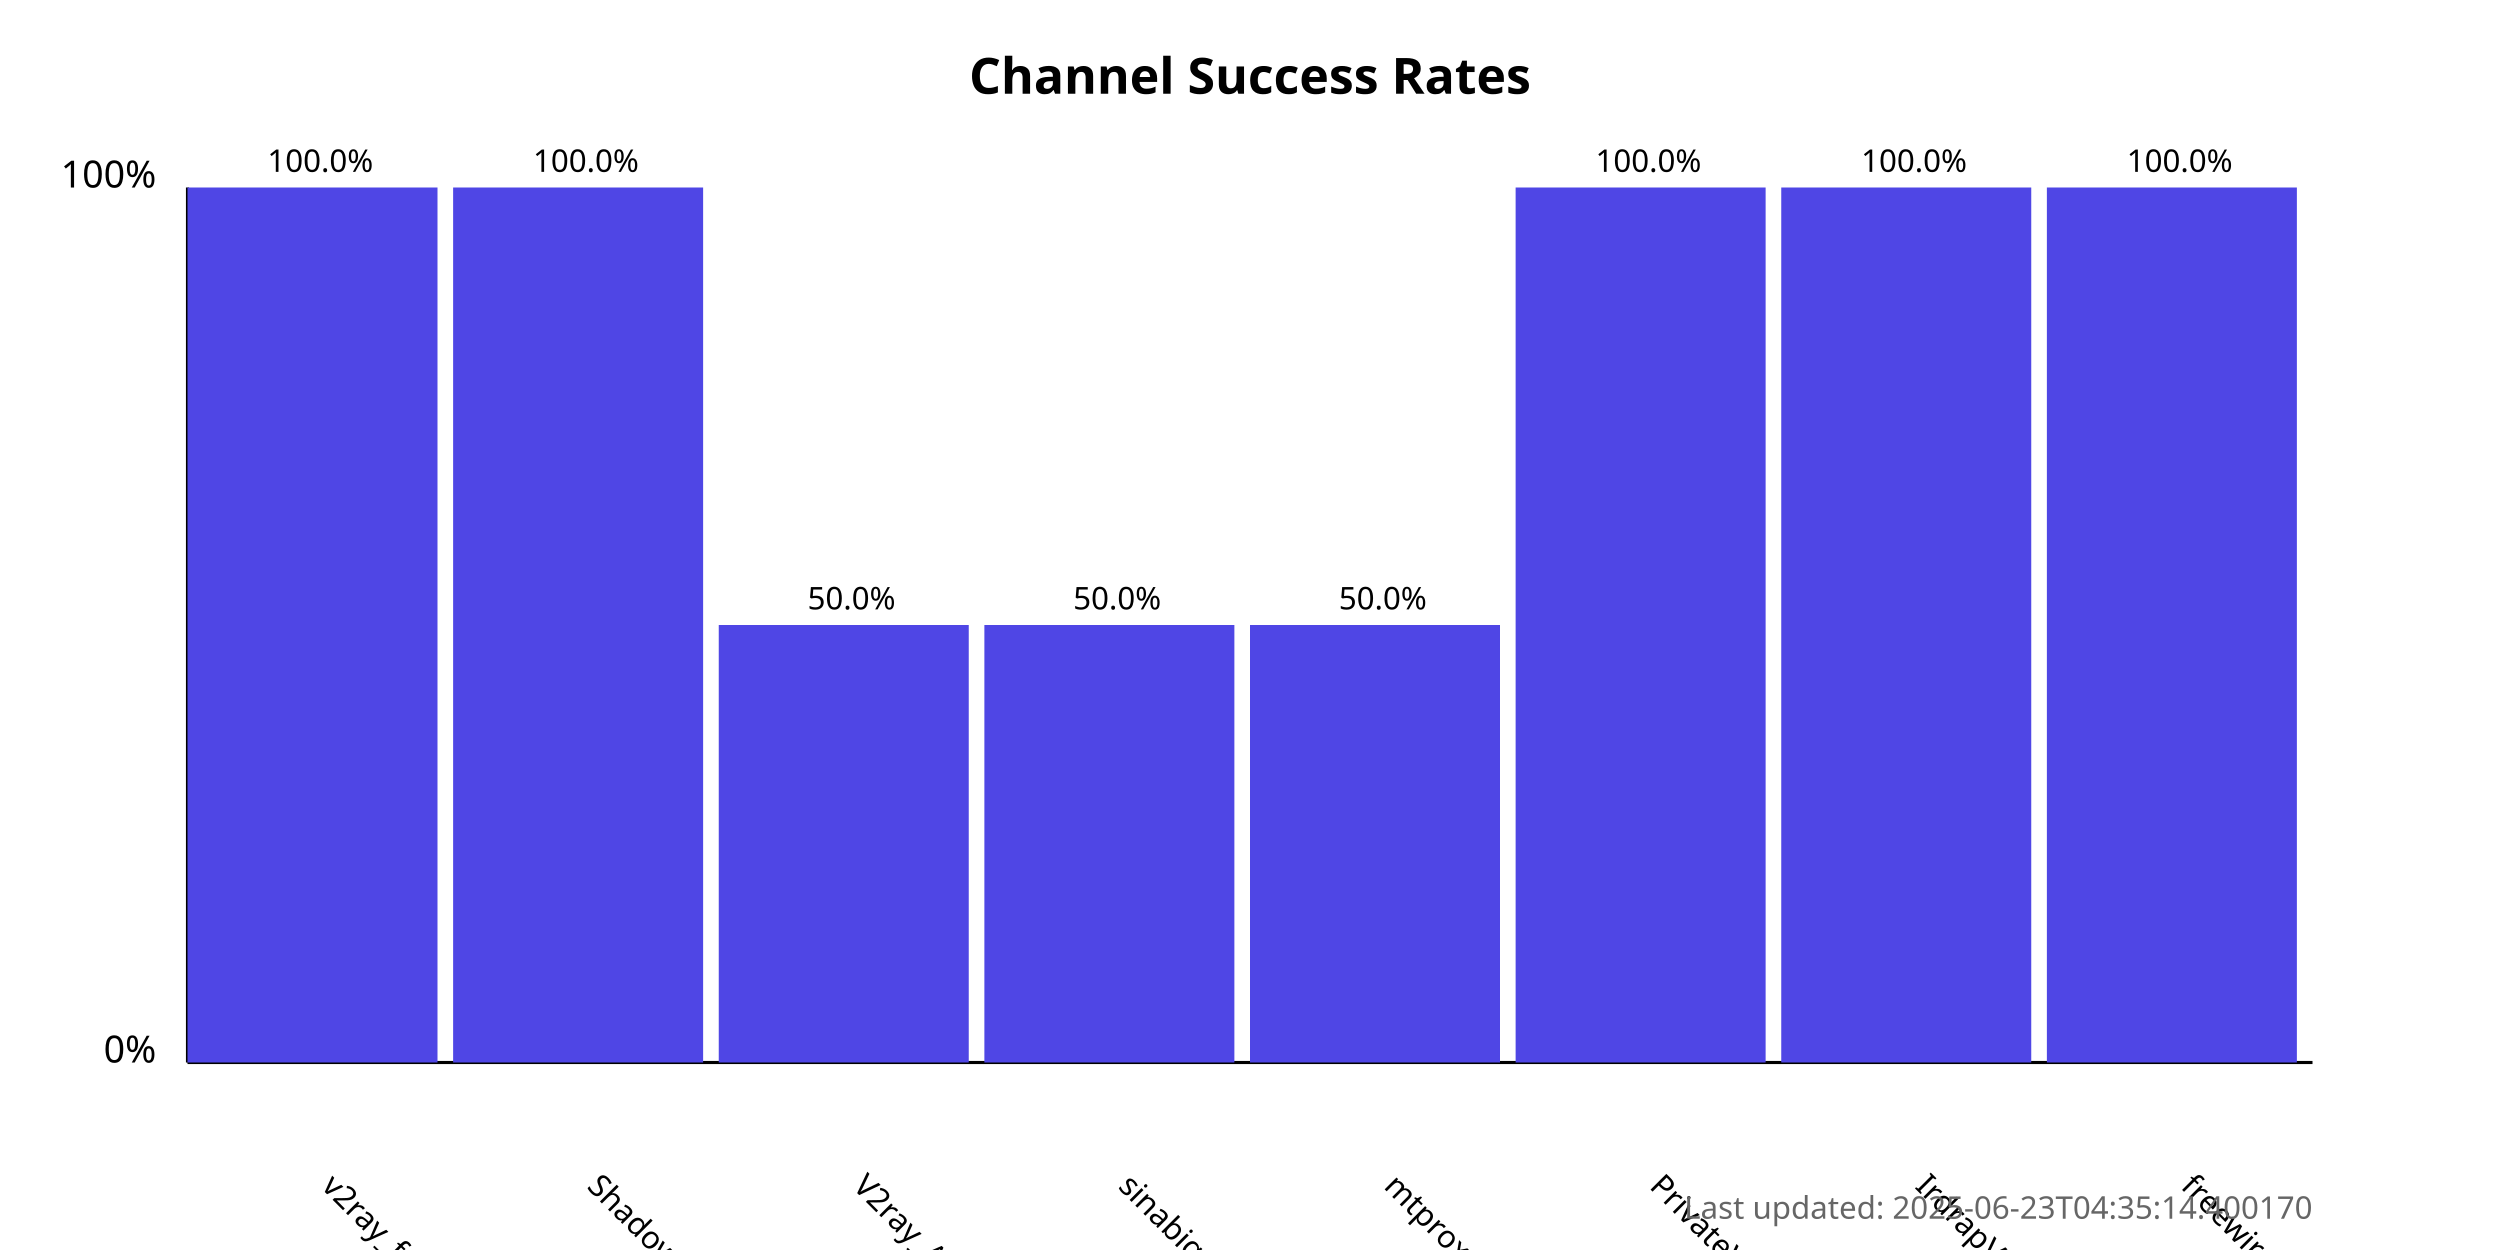
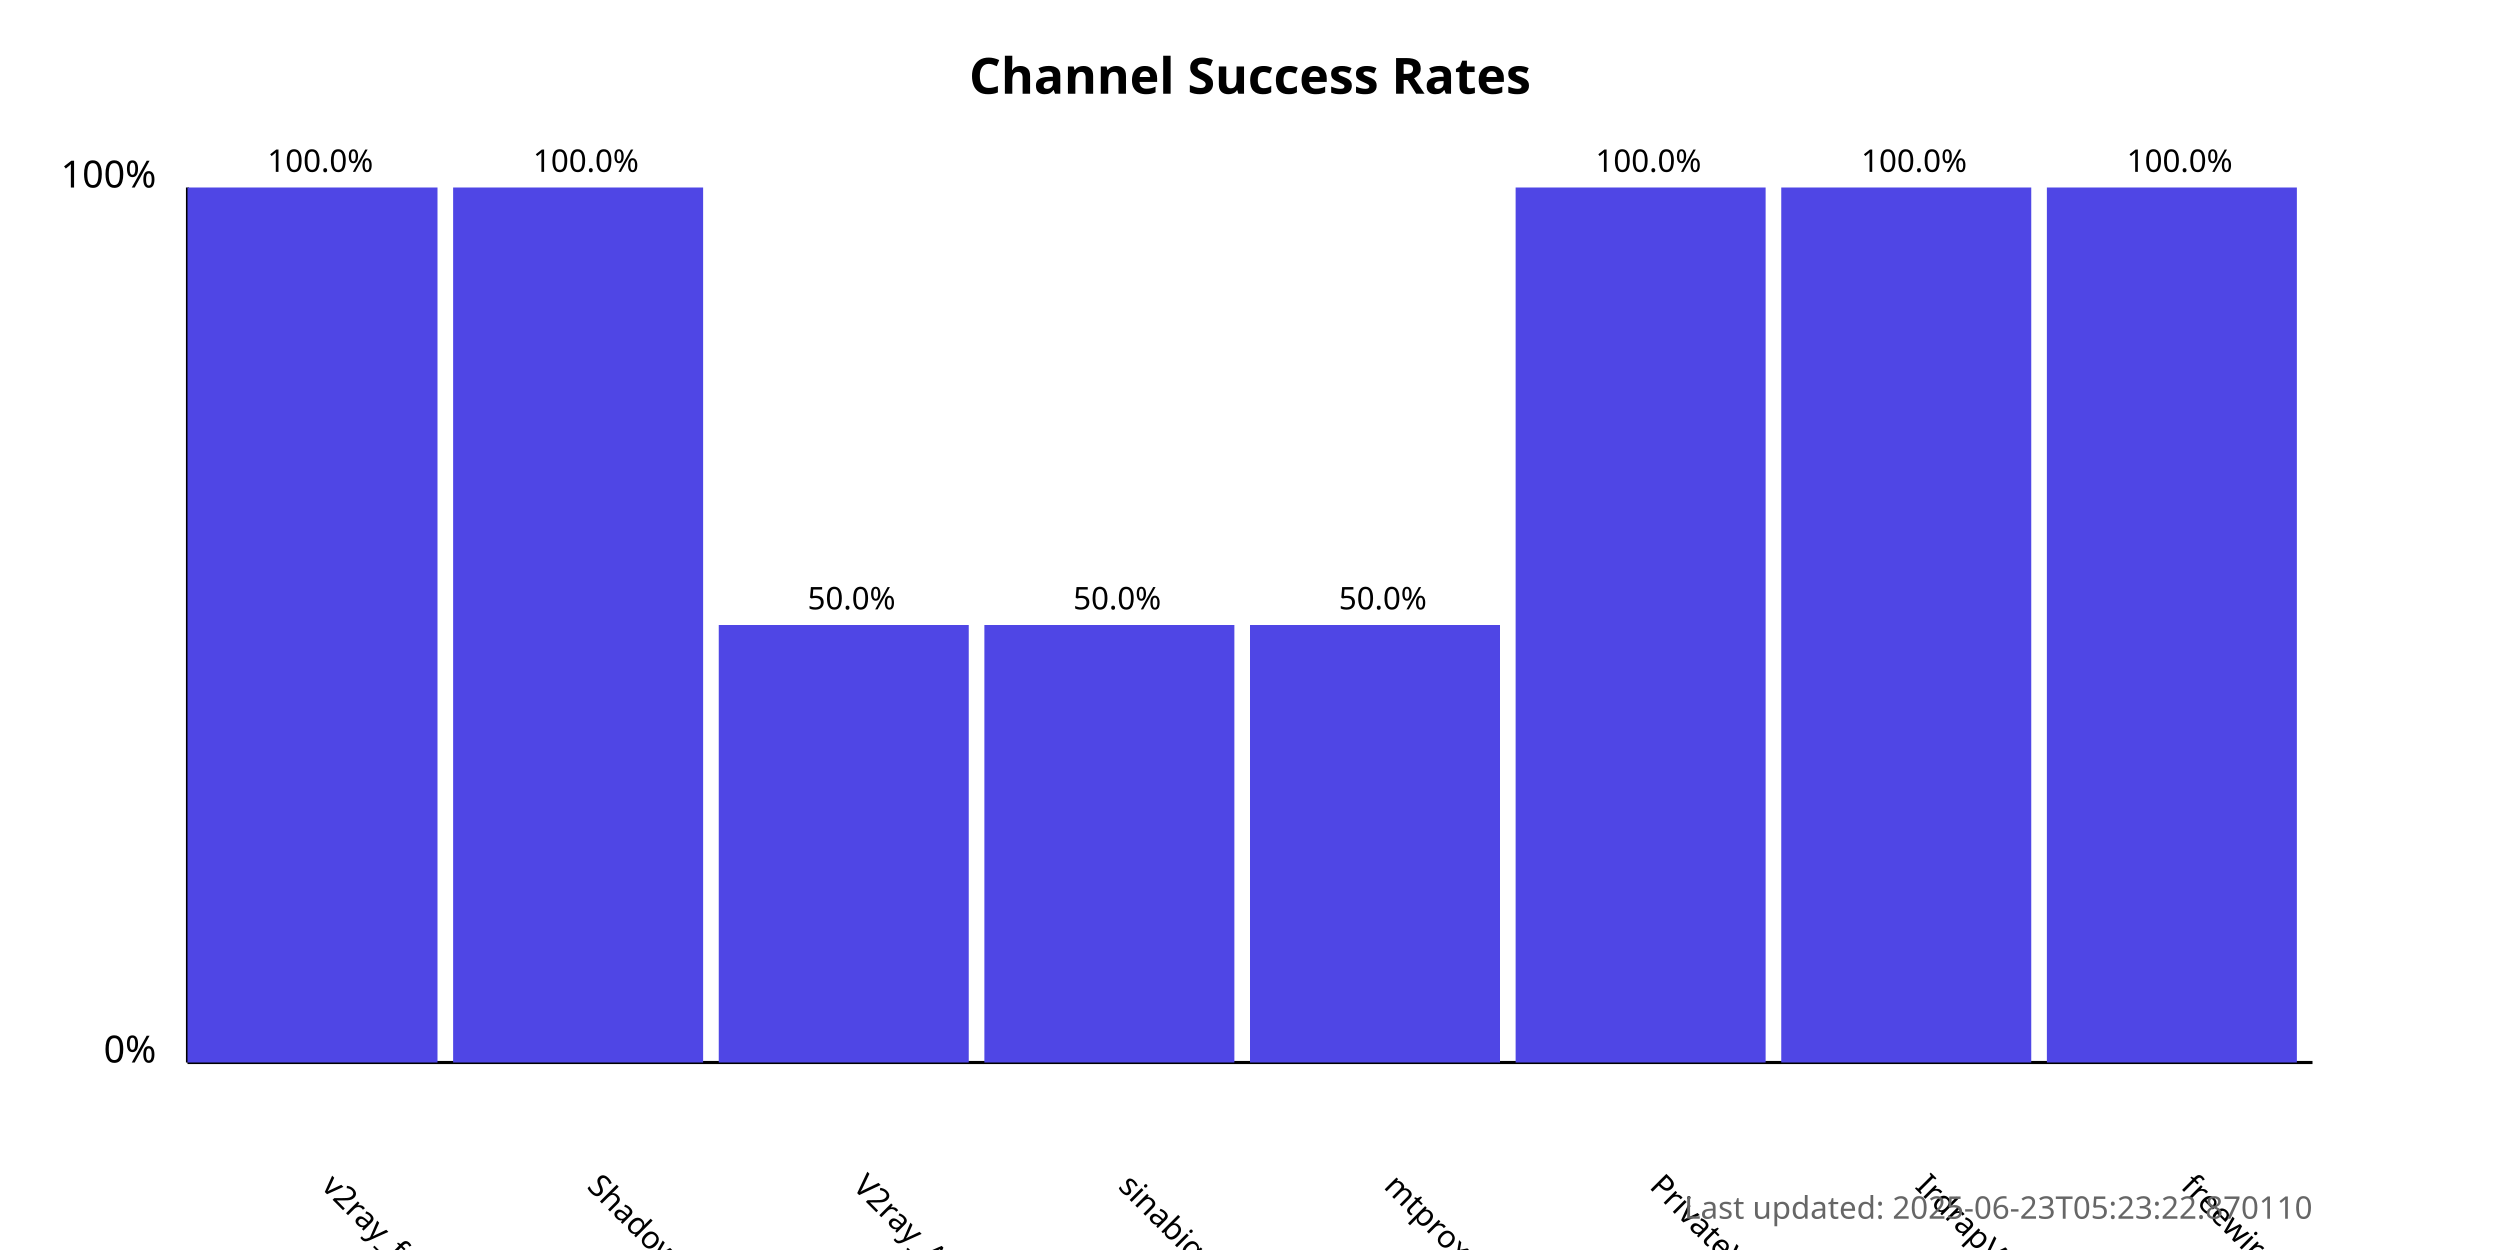
<svg xmlns="http://www.w3.org/2000/svg" width="800" height="400">
  <style>
            .chart-title { font: bold 16px sans-serif; }
            .axis-label { font: 12px sans-serif; }
            .tick-label { font: 10px sans-serif; }
            .bar { fill: #4f46e5; }
            .bar:hover { fill: #6366f1; }
            .timestamp { font: 10px sans-serif; fill: #666; }
        </style>
  <text x="400.0" y="30" text-anchor="middle" class="chart-title">
            Channel Success Rates
        </text>
  <line x1="60" y1="340" x2="60" y2="60" stroke="black" stroke-width="1" />
  <line x1="60" y1="340" x2="740" y2="340" stroke="black" stroke-width="1" />
  <text x="50" y="340" text-anchor="end" class="axis-label">0%</text>
  <text x="50" y="60" text-anchor="end" class="axis-label">100%</text>
  <g>
    <rect x="60" y="60.0" width="80.0" height="280.0" class="bar" />
    <text x="102.5" y="380" transform="rotate(45, 102.5, 380)" text-anchor="start" class="tick-label">
                v2ray_free_conf
            </text>
    <text x="102.5" y="55.0" text-anchor="middle" class="tick-label">
                100.0%
            </text>
  </g>
  <g>
    <rect x="145.0" y="60.0" width="80.0" height="280.0" class="bar" />
    <text x="187.5" y="380" transform="rotate(45, 187.5, 380)" text-anchor="start" class="tick-label">
                ShadowProxy66
            </text>
    <text x="187.5" y="55.0" text-anchor="middle" class="tick-label">
                100.0%
            </text>
  </g>
  <g>
    <rect x="230.0" y="200.0" width="80.0" height="140.0" class="bar" />
    <text x="272.5" y="380" transform="rotate(45, 272.5, 380)" text-anchor="start" class="tick-label">
                V2ray_Alpha
            </text>
    <text x="272.5" y="195.0" text-anchor="middle" class="tick-label">
                50.0%
            </text>
  </g>
  <g>
    <rect x="315.0" y="200.0" width="80.0" height="140.0" class="bar" />
    <text x="357.5" y="380" transform="rotate(45, 357.5, 380)" text-anchor="start" class="tick-label">
                sinabigo
            </text>
    <text x="357.5" y="195.0" text-anchor="middle" class="tick-label">
                50.0%
            </text>
  </g>
  <g>
    <rect x="400.0" y="200.0" width="80.0" height="140.0" class="bar" />
    <text x="442.5" y="380" transform="rotate(45, 442.5, 380)" text-anchor="start" class="tick-label">
                mtproxy_lists
            </text>
    <text x="442.5" y="195.0" text-anchor="middle" class="tick-label">
                50.0%
            </text>
  </g>
  <g>
    <rect x="485.0" y="60.0" width="80.0" height="280.0" class="bar" />
    <text x="527.5" y="380" transform="rotate(45, 527.5, 380)" text-anchor="start" class="tick-label">
                PrivateVPNs
            </text>
    <text x="527.5" y="55.0" text-anchor="middle" class="tick-label">
                100.0%
            </text>
  </g>
  <g>
    <rect x="570.0" y="60.0" width="80.0" height="280.0" class="bar" />
    <text x="612.5" y="380" transform="rotate(45, 612.5, 380)" text-anchor="start" class="tick-label">
                IrdrapVPNnews
            </text>
    <text x="612.5" y="55.0" text-anchor="middle" class="tick-label">
                100.0%
            </text>
  </g>
  <g>
    <rect x="655.0" y="60.0" width="80.0" height="280.0" class="bar" />
    <text x="697.5" y="380" transform="rotate(45, 697.5, 380)" text-anchor="start" class="tick-label">
                freewireguard
            </text>
    <text x="697.5" y="55.0" text-anchor="middle" class="tick-label">
                100.0%
            </text>
  </g>
  <text x="740" y="390" text-anchor="end" class="timestamp">
-             Last updated: 2025-06-23T04:35:14.400170
+             Last updated: 2025-06-23T05:23:22.870110
        </text>
</svg>
